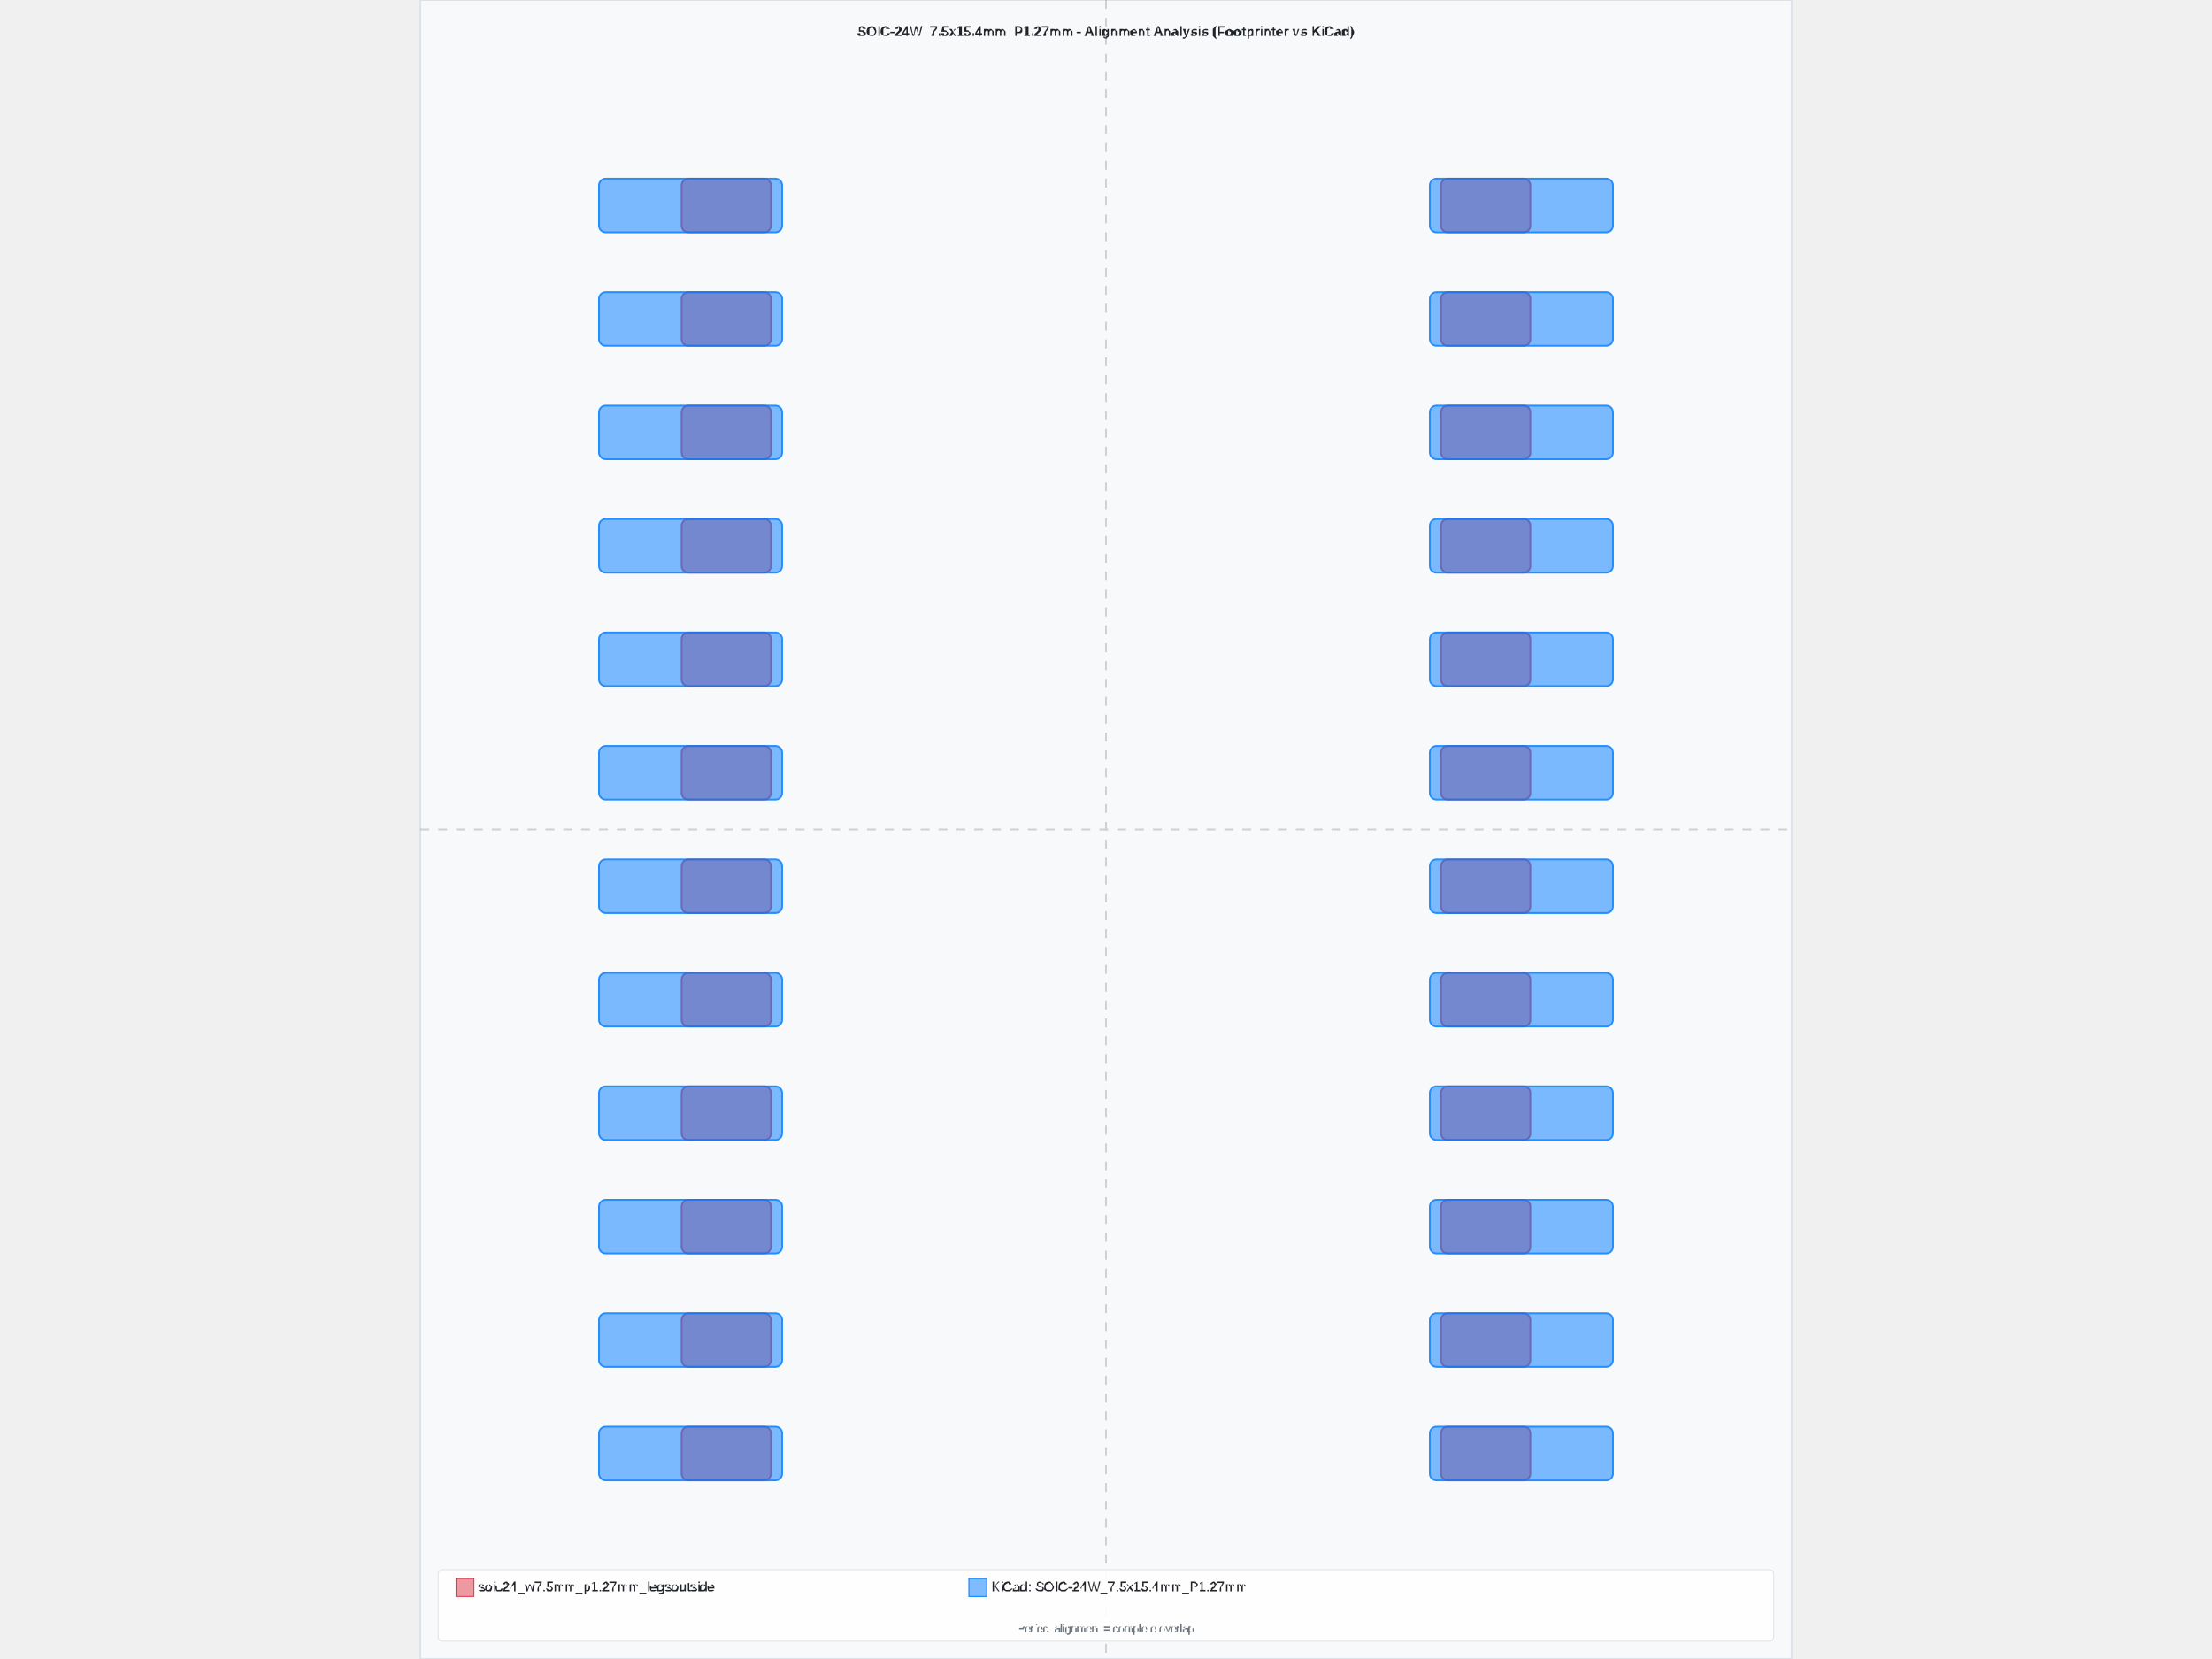
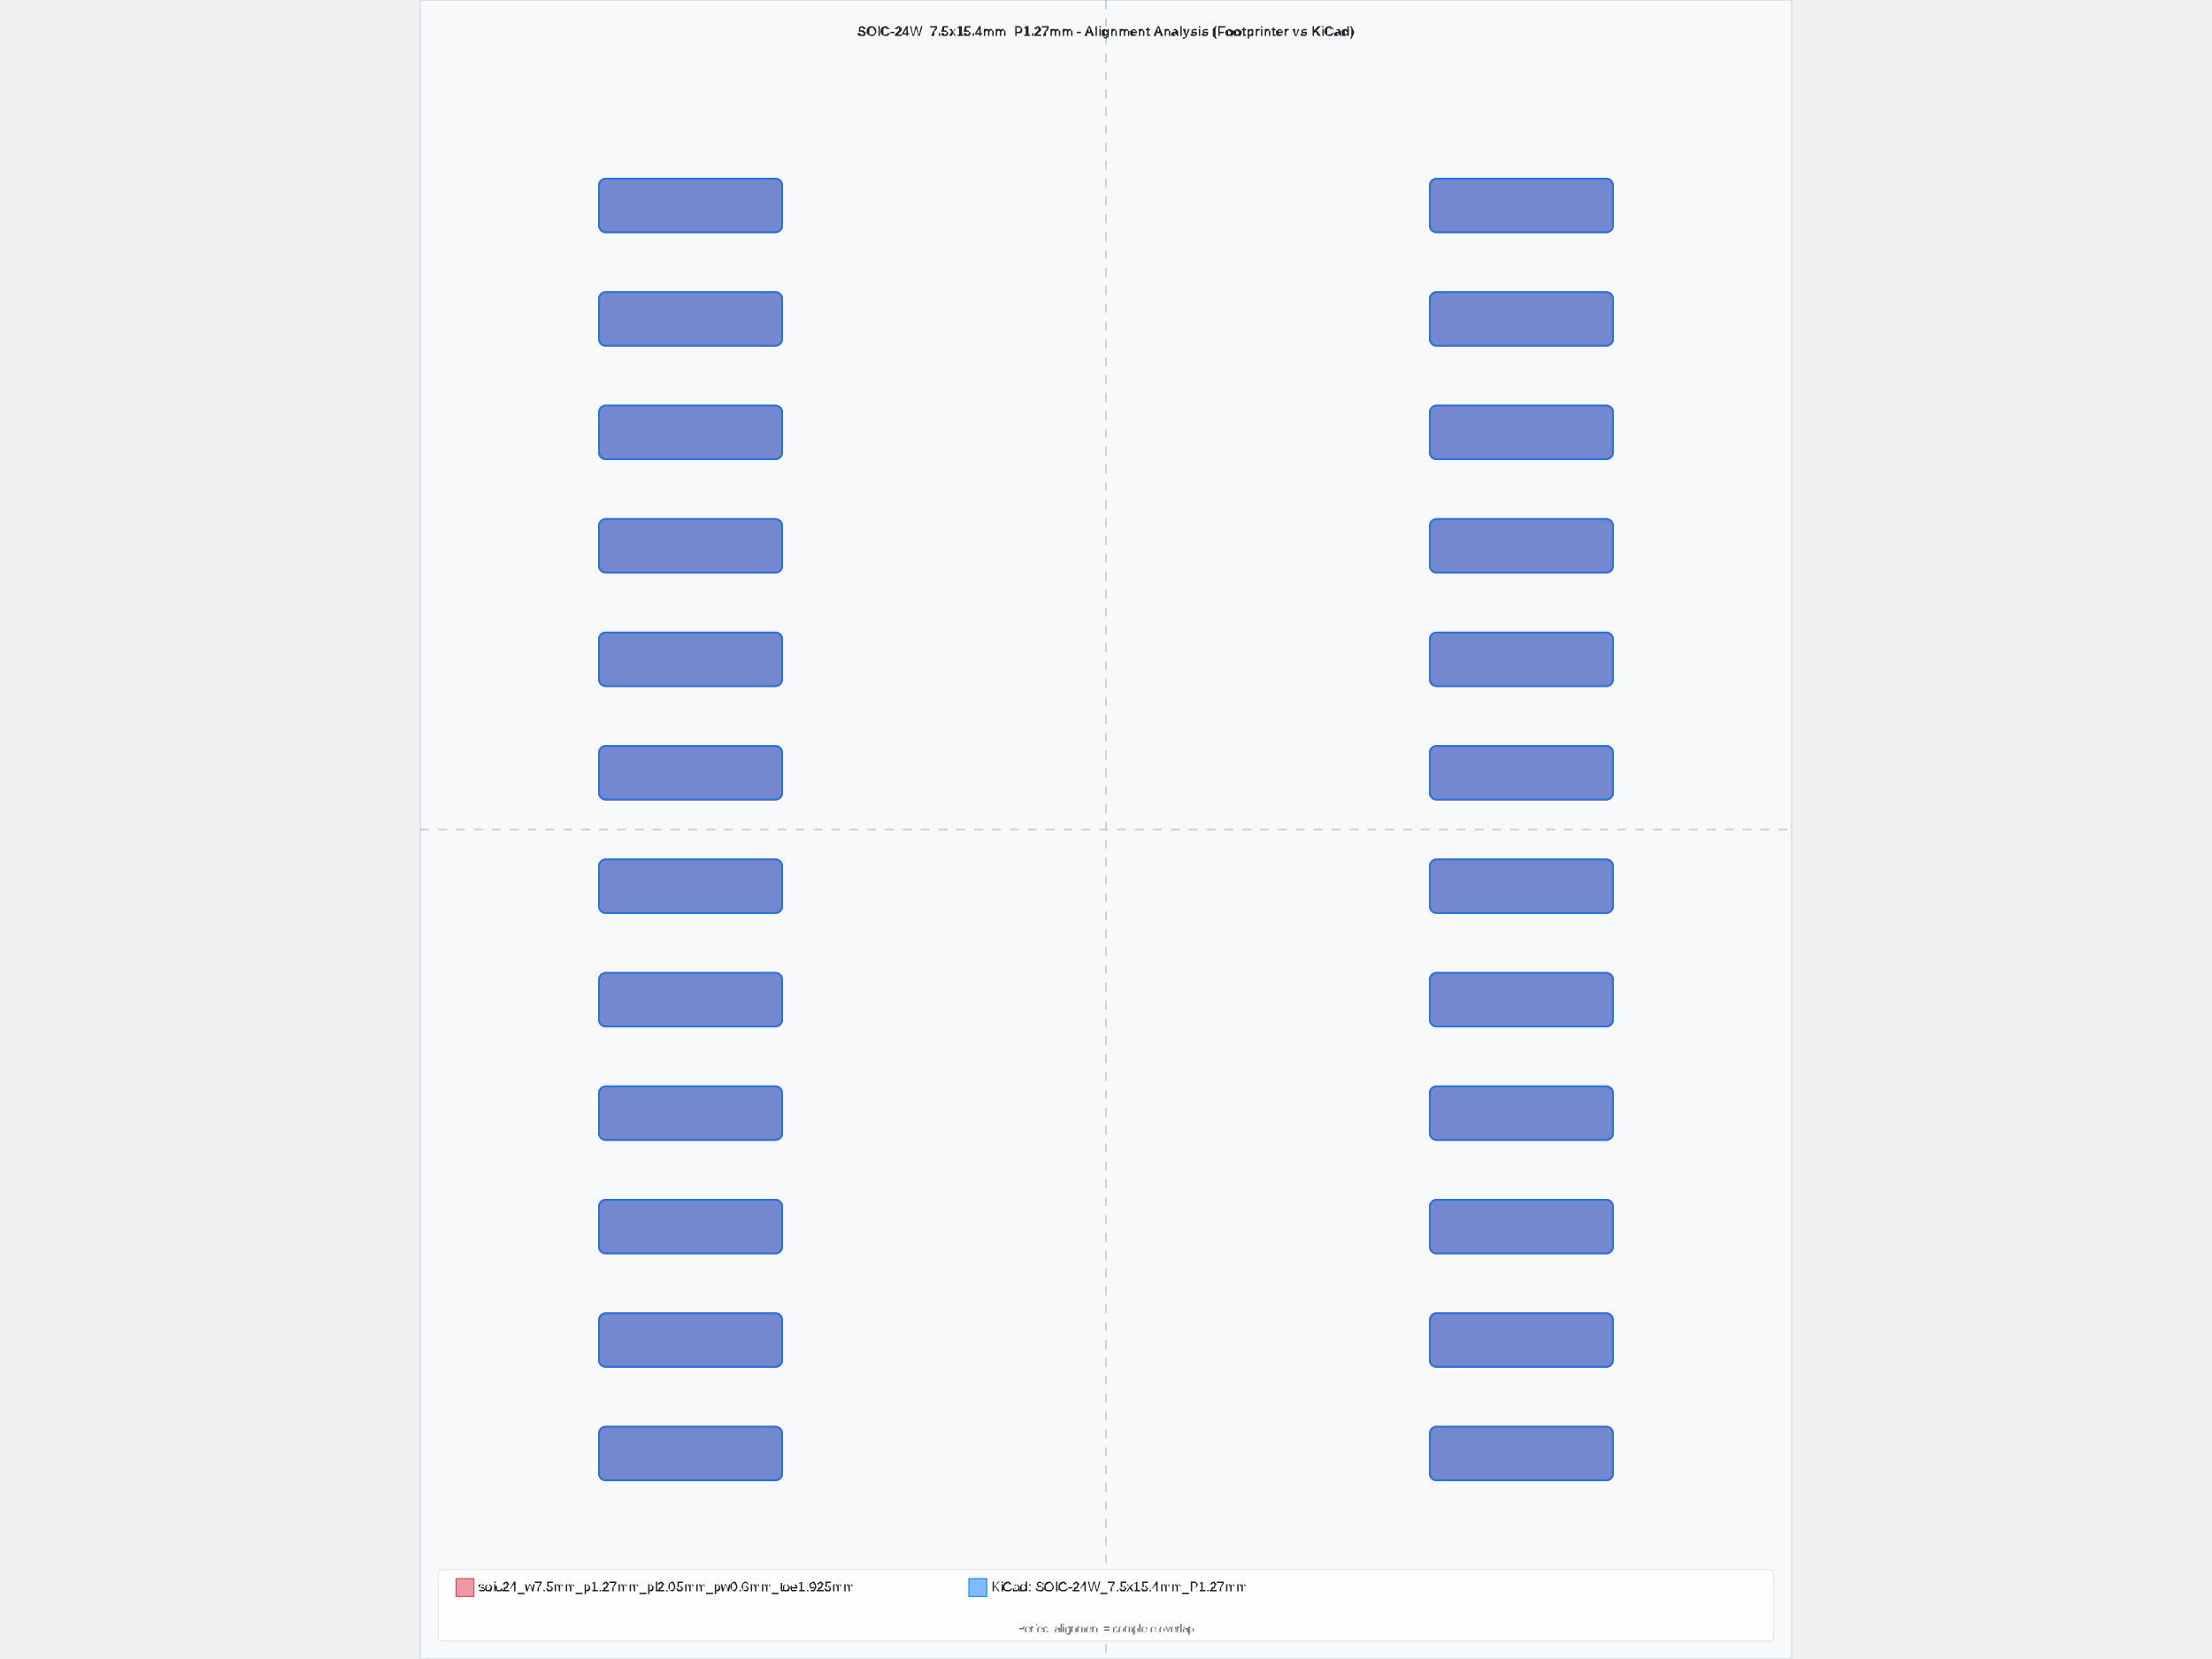
<svg xmlns="http://www.w3.org/2000/svg" width="800" height="600" viewBox="-7.675 -9.285 15.35 18.57">
  <rect x="-7.675" y="-9.285" width="15.35" height="18.57" fill="#f8f9fa" stroke="#dee2e6" stroke-width="0.02" />
-   <text x="0" y="-8.885" text-anchor="middle" font-family="Arial, sans-serif" font-size="0.15" font-weight="bold" fill="#212529">SOIC-24W_7.5x15.4mm_P1.27mm - Alignment Analysis (Footprinter vs KiCad)</text>
+   <text x="8.881784197001252e-16" y="-8.885" text-anchor="middle" font-family="Arial, sans-serif" font-size="0.15" font-weight="bold" fill="#212529">SOIC-24W_7.5x15.4mm_P1.27mm - Alignment Analysis (Footprinter vs KiCad)</text>
  <g id="footprint-a" opacity="0.85">
-     <path d="M-4.675,6.685 L-3.825,6.685 A0.075,0.075 0 0,1 -3.75,6.76 L-3.75,7.21 A0.075,0.075 0 0,1 -3.825,7.285 L-4.675,7.285 A0.075,0.075 0 0,1 -4.75,7.21 L-4.75,6.76 A0.075,0.075 0 0,1 -4.675,6.685 z" fill="#dc3545" stroke="#dc3545" stroke-width="0.02" fill-opacity="0.6" fill-rule="evenodd" />
-     <path d="M-4.675,5.415 L-3.825,5.415 A0.075,0.075 0 0,1 -3.75,5.49 L-3.75,5.94 A0.075,0.075 0 0,1 -3.825,6.015 L-4.675,6.015 A0.075,0.075 0 0,1 -4.75,5.94 L-4.75,5.49 A0.075,0.075 0 0,1 -4.675,5.415 z" fill="#dc3545" stroke="#dc3545" stroke-width="0.02" fill-opacity="0.6" fill-rule="evenodd" />
-     <path d="M-4.675,4.145 L-3.825,4.145 A0.075,0.075 0 0,1 -3.75,4.22 L-3.75,4.67 A0.075,0.075 0 0,1 -3.825,4.745 L-4.675,4.745 A0.075,0.075 0 0,1 -4.75,4.67 L-4.75,4.22 A0.075,0.075 0 0,1 -4.675,4.145 z" fill="#dc3545" stroke="#dc3545" stroke-width="0.02" fill-opacity="0.6" fill-rule="evenodd" />
-     <path d="M-4.675,2.875 L-3.825,2.875 A0.075,0.075 0 0,1 -3.75,2.95 L-3.75,3.4 A0.075,0.075 0 0,1 -3.825,3.475 L-4.675,3.475 A0.075,0.075 0 0,1 -4.75,3.4 L-4.75,2.95 A0.075,0.075 0 0,1 -4.675,2.875 z" fill="#dc3545" stroke="#dc3545" stroke-width="0.02" fill-opacity="0.6" fill-rule="evenodd" />
-     <path d="M-4.675,1.605 L-3.825,1.605 A0.075,0.075 0 0,1 -3.75,1.68 L-3.75,2.13 A0.075,0.075 0 0,1 -3.825,2.205 L-4.675,2.205 A0.075,0.075 0 0,1 -4.75,2.13 L-4.75,1.68 A0.075,0.075 0 0,1 -4.675,1.605 z" fill="#dc3545" stroke="#dc3545" stroke-width="0.02" fill-opacity="0.6" fill-rule="evenodd" />
-     <path d="M-4.675,0.335 L-3.825,0.335 A0.075,0.075 0 0,1 -3.75,0.41 L-3.75,0.86 A0.075,0.075 0 0,1 -3.825,0.935 L-4.675,0.935 A0.075,0.075 0 0,1 -4.75,0.86 L-4.75,0.41 A0.075,0.075 0 0,1 -4.675,0.335 z" fill="#dc3545" stroke="#dc3545" stroke-width="0.02" fill-opacity="0.6" fill-rule="evenodd" />
-     <path d="M-4.675,-0.935 L-3.825,-0.935 A0.075,0.075 0 0,1 -3.75,-0.86 L-3.75,-0.41 A0.075,0.075 0 0,1 -3.825,-0.335 L-4.675,-0.335 A0.075,0.075 0 0,1 -4.75,-0.41 L-4.75,-0.86 A0.075,0.075 0 0,1 -4.675,-0.935 z" fill="#dc3545" stroke="#dc3545" stroke-width="0.02" fill-opacity="0.6" fill-rule="evenodd" />
-     <path d="M-4.675,-2.205 L-3.825,-2.205 A0.075,0.075 0 0,1 -3.75,-2.13 L-3.75,-1.68 A0.075,0.075 0 0,1 -3.825,-1.605 L-4.675,-1.605 A0.075,0.075 0 0,1 -4.75,-1.68 L-4.75,-2.13 A0.075,0.075 0 0,1 -4.675,-2.205 z" fill="#dc3545" stroke="#dc3545" stroke-width="0.02" fill-opacity="0.6" fill-rule="evenodd" />
-     <path d="M-4.675,-3.475 L-3.825,-3.475 A0.075,0.075 0 0,1 -3.75,-3.4 L-3.75,-2.95 A0.075,0.075 0 0,1 -3.825,-2.875 L-4.675,-2.875 A0.075,0.075 0 0,1 -4.75,-2.95 L-4.75,-3.4 A0.075,0.075 0 0,1 -4.675,-3.475 z" fill="#dc3545" stroke="#dc3545" stroke-width="0.02" fill-opacity="0.6" fill-rule="evenodd" />
-     <path d="M-4.675,-4.745 L-3.825,-4.745 A0.075,0.075 0 0,1 -3.75,-4.67 L-3.75,-4.22 A0.075,0.075 0 0,1 -3.825,-4.145 L-4.675,-4.145 A0.075,0.075 0 0,1 -4.75,-4.22 L-4.75,-4.67 A0.075,0.075 0 0,1 -4.675,-4.745 z" fill="#dc3545" stroke="#dc3545" stroke-width="0.02" fill-opacity="0.6" fill-rule="evenodd" />
-     <path d="M-4.675,-6.015 L-3.825,-6.015 A0.075,0.075 0 0,1 -3.75,-5.94 L-3.75,-5.49 A0.075,0.075 0 0,1 -3.825,-5.415 L-4.675,-5.415 A0.075,0.075 0 0,1 -4.75,-5.49 L-4.75,-5.94 A0.075,0.075 0 0,1 -4.675,-6.015 z" fill="#dc3545" stroke="#dc3545" stroke-width="0.02" fill-opacity="0.6" fill-rule="evenodd" />
-     <path d="M-4.675,-7.285 L-3.825,-7.285 A0.075,0.075 0 0,1 -3.75,-7.21 L-3.75,-6.76 A0.075,0.075 0 0,1 -3.825,-6.685 L-4.675,-6.685 A0.075,0.075 0 0,1 -4.75,-6.76 L-4.75,-7.21 A0.075,0.075 0 0,1 -4.675,-7.285 z" fill="#dc3545" stroke="#dc3545" stroke-width="0.02" fill-opacity="0.6" fill-rule="evenodd" />
-     <path d="M3.825,-7.285 L4.675,-7.285 A0.075,0.075 0 0,1 4.75,-7.21 L4.75,-6.76 A0.075,0.075 0 0,1 4.675,-6.685 L3.825,-6.685 A0.075,0.075 0 0,1 3.75,-6.76 L3.75,-7.21 A0.075,0.075 0 0,1 3.825,-7.285 z" fill="#dc3545" stroke="#dc3545" stroke-width="0.02" fill-opacity="0.6" fill-rule="evenodd" />
-     <path d="M3.825,-6.015 L4.675,-6.015 A0.075,0.075 0 0,1 4.75,-5.94 L4.75,-5.49 A0.075,0.075 0 0,1 4.675,-5.415 L3.825,-5.415 A0.075,0.075 0 0,1 3.75,-5.49 L3.75,-5.94 A0.075,0.075 0 0,1 3.825,-6.015 z" fill="#dc3545" stroke="#dc3545" stroke-width="0.02" fill-opacity="0.6" fill-rule="evenodd" />
-     <path d="M3.825,-4.745 L4.675,-4.745 A0.075,0.075 0 0,1 4.75,-4.67 L4.75,-4.22 A0.075,0.075 0 0,1 4.675,-4.145 L3.825,-4.145 A0.075,0.075 0 0,1 3.75,-4.22 L3.75,-4.67 A0.075,0.075 0 0,1 3.825,-4.745 z" fill="#dc3545" stroke="#dc3545" stroke-width="0.02" fill-opacity="0.6" fill-rule="evenodd" />
-     <path d="M3.825,-3.475 L4.675,-3.475 A0.075,0.075 0 0,1 4.75,-3.4 L4.75,-2.95 A0.075,0.075 0 0,1 4.675,-2.875 L3.825,-2.875 A0.075,0.075 0 0,1 3.75,-2.95 L3.75,-3.4 A0.075,0.075 0 0,1 3.825,-3.475 z" fill="#dc3545" stroke="#dc3545" stroke-width="0.02" fill-opacity="0.6" fill-rule="evenodd" />
-     <path d="M3.825,-2.205 L4.675,-2.205 A0.075,0.075 0 0,1 4.75,-2.13 L4.75,-1.68 A0.075,0.075 0 0,1 4.675,-1.605 L3.825,-1.605 A0.075,0.075 0 0,1 3.75,-1.68 L3.75,-2.13 A0.075,0.075 0 0,1 3.825,-2.205 z" fill="#dc3545" stroke="#dc3545" stroke-width="0.02" fill-opacity="0.6" fill-rule="evenodd" />
-     <path d="M3.825,-0.935 L4.675,-0.935 A0.075,0.075 0 0,1 4.75,-0.86 L4.75,-0.41 A0.075,0.075 0 0,1 4.675,-0.335 L3.825,-0.335 A0.075,0.075 0 0,1 3.75,-0.41 L3.75,-0.86 A0.075,0.075 0 0,1 3.825,-0.935 z" fill="#dc3545" stroke="#dc3545" stroke-width="0.02" fill-opacity="0.6" fill-rule="evenodd" />
-     <path d="M3.825,0.335 L4.675,0.335 A0.075,0.075 0 0,1 4.75,0.41 L4.75,0.86 A0.075,0.075 0 0,1 4.675,0.935 L3.825,0.935 A0.075,0.075 0 0,1 3.75,0.86 L3.75,0.41 A0.075,0.075 0 0,1 3.825,0.335 z" fill="#dc3545" stroke="#dc3545" stroke-width="0.02" fill-opacity="0.6" fill-rule="evenodd" />
-     <path d="M3.825,1.605 L4.675,1.605 A0.075,0.075 0 0,1 4.75,1.68 L4.75,2.13 A0.075,0.075 0 0,1 4.675,2.205 L3.825,2.205 A0.075,0.075 0 0,1 3.75,2.13 L3.75,1.68 A0.075,0.075 0 0,1 3.825,1.605 z" fill="#dc3545" stroke="#dc3545" stroke-width="0.02" fill-opacity="0.6" fill-rule="evenodd" />
-     <path d="M3.825,2.875 L4.675,2.875 A0.075,0.075 0 0,1 4.75,2.95 L4.75,3.4 A0.075,0.075 0 0,1 4.675,3.475 L3.825,3.475 A0.075,0.075 0 0,1 3.75,3.4 L3.75,2.95 A0.075,0.075 0 0,1 3.825,2.875 z" fill="#dc3545" stroke="#dc3545" stroke-width="0.02" fill-opacity="0.6" fill-rule="evenodd" />
-     <path d="M3.825,4.145 L4.675,4.145 A0.075,0.075 0 0,1 4.75,4.22 L4.75,4.67 A0.075,0.075 0 0,1 4.675,4.745 L3.825,4.745 A0.075,0.075 0 0,1 3.75,4.67 L3.75,4.22 A0.075,0.075 0 0,1 3.825,4.145 z" fill="#dc3545" stroke="#dc3545" stroke-width="0.02" fill-opacity="0.6" fill-rule="evenodd" />
-     <path d="M3.825,5.415 L4.675,5.415 A0.075,0.075 0 0,1 4.75,5.49 L4.75,5.94 A0.075,0.075 0 0,1 4.675,6.015 L3.825,6.015 A0.075,0.075 0 0,1 3.75,5.94 L3.75,5.49 A0.075,0.075 0 0,1 3.825,5.415 z" fill="#dc3545" stroke="#dc3545" stroke-width="0.02" fill-opacity="0.6" fill-rule="evenodd" />
-     <path d="M3.825,6.685 L4.675,6.685 A0.075,0.075 0 0,1 4.75,6.76 L4.75,7.21 A0.075,0.075 0 0,1 4.675,7.285 L3.825,7.285 A0.075,0.075 0 0,1 3.75,7.21 L3.75,6.76 A0.075,0.075 0 0,1 3.825,6.685 z" fill="#dc3545" stroke="#dc3545" stroke-width="0.02" fill-opacity="0.6" fill-rule="evenodd" />
+     <path d="M-5.6,6.685 L-3.7,6.685 A0.075,0.075 0 0,1 -3.625,6.76 L-3.625,7.21 A0.075,0.075 0 0,1 -3.7,7.285 L-5.6,7.285 A0.075,0.075 0 0,1 -5.675,7.21 L-5.675,6.76 A0.075,0.075 0 0,1 -5.6,6.685 z" fill="#dc3545" stroke="#dc3545" stroke-width="0.02" fill-opacity="0.6" fill-rule="evenodd" />
+     <path d="M-5.6,5.415 L-3.7,5.415 A0.075,0.075 0 0,1 -3.625,5.49 L-3.625,5.94 A0.075,0.075 0 0,1 -3.7,6.015 L-5.6,6.015 A0.075,0.075 0 0,1 -5.675,5.94 L-5.675,5.49 A0.075,0.075 0 0,1 -5.6,5.415 z" fill="#dc3545" stroke="#dc3545" stroke-width="0.02" fill-opacity="0.6" fill-rule="evenodd" />
+     <path d="M-5.6,4.145 L-3.7,4.145 A0.075,0.075 0 0,1 -3.625,4.22 L-3.625,4.67 A0.075,0.075 0 0,1 -3.7,4.745 L-5.6,4.745 A0.075,0.075 0 0,1 -5.675,4.67 L-5.675,4.22 A0.075,0.075 0 0,1 -5.6,4.145 z" fill="#dc3545" stroke="#dc3545" stroke-width="0.02" fill-opacity="0.6" fill-rule="evenodd" />
+     <path d="M-5.6,2.875 L-3.7,2.875 A0.075,0.075 0 0,1 -3.625,2.95 L-3.625,3.4 A0.075,0.075 0 0,1 -3.7,3.475 L-5.6,3.475 A0.075,0.075 0 0,1 -5.675,3.4 L-5.675,2.95 A0.075,0.075 0 0,1 -5.6,2.875 z" fill="#dc3545" stroke="#dc3545" stroke-width="0.02" fill-opacity="0.6" fill-rule="evenodd" />
+     <path d="M-5.6,1.605 L-3.7,1.605 A0.075,0.075 0 0,1 -3.625,1.68 L-3.625,2.13 A0.075,0.075 0 0,1 -3.7,2.205 L-5.6,2.205 A0.075,0.075 0 0,1 -5.675,2.13 L-5.675,1.68 A0.075,0.075 0 0,1 -5.6,1.605 z" fill="#dc3545" stroke="#dc3545" stroke-width="0.02" fill-opacity="0.6" fill-rule="evenodd" />
+     <path d="M-5.6,0.335 L-3.7,0.335 A0.075,0.075 0 0,1 -3.625,0.41 L-3.625,0.86 A0.075,0.075 0 0,1 -3.7,0.935 L-5.6,0.935 A0.075,0.075 0 0,1 -5.675,0.86 L-5.675,0.41 A0.075,0.075 0 0,1 -5.6,0.335 z" fill="#dc3545" stroke="#dc3545" stroke-width="0.02" fill-opacity="0.6" fill-rule="evenodd" />
+     <path d="M-5.6,-0.935 L-3.7,-0.935 A0.075,0.075 0 0,1 -3.625,-0.86 L-3.625,-0.41 A0.075,0.075 0 0,1 -3.7,-0.335 L-5.6,-0.335 A0.075,0.075 0 0,1 -5.675,-0.41 L-5.675,-0.86 A0.075,0.075 0 0,1 -5.6,-0.935 z" fill="#dc3545" stroke="#dc3545" stroke-width="0.02" fill-opacity="0.6" fill-rule="evenodd" />
+     <path d="M-5.6,-2.205 L-3.7,-2.205 A0.075,0.075 0 0,1 -3.625,-2.13 L-3.625,-1.68 A0.075,0.075 0 0,1 -3.7,-1.605 L-5.6,-1.605 A0.075,0.075 0 0,1 -5.675,-1.68 L-5.675,-2.13 A0.075,0.075 0 0,1 -5.6,-2.205 z" fill="#dc3545" stroke="#dc3545" stroke-width="0.02" fill-opacity="0.6" fill-rule="evenodd" />
+     <path d="M-5.6,-3.475 L-3.7,-3.475 A0.075,0.075 0 0,1 -3.625,-3.4 L-3.625,-2.95 A0.075,0.075 0 0,1 -3.7,-2.875 L-5.6,-2.875 A0.075,0.075 0 0,1 -5.675,-2.95 L-5.675,-3.4 A0.075,0.075 0 0,1 -5.6,-3.475 z" fill="#dc3545" stroke="#dc3545" stroke-width="0.02" fill-opacity="0.6" fill-rule="evenodd" />
+     <path d="M-5.6,-4.745 L-3.7,-4.745 A0.075,0.075 0 0,1 -3.625,-4.67 L-3.625,-4.22 A0.075,0.075 0 0,1 -3.7,-4.145 L-5.6,-4.145 A0.075,0.075 0 0,1 -5.675,-4.22 L-5.675,-4.67 A0.075,0.075 0 0,1 -5.6,-4.745 z" fill="#dc3545" stroke="#dc3545" stroke-width="0.02" fill-opacity="0.6" fill-rule="evenodd" />
+     <path d="M-5.6,-6.015 L-3.7,-6.015 A0.075,0.075 0 0,1 -3.625,-5.94 L-3.625,-5.49 A0.075,0.075 0 0,1 -3.7,-5.415 L-5.6,-5.415 A0.075,0.075 0 0,1 -5.675,-5.49 L-5.675,-5.94 A0.075,0.075 0 0,1 -5.6,-6.015 z" fill="#dc3545" stroke="#dc3545" stroke-width="0.02" fill-opacity="0.6" fill-rule="evenodd" />
+     <path d="M-5.6,-7.285 L-3.7,-7.285 A0.075,0.075 0 0,1 -3.625,-7.21 L-3.625,-6.76 A0.075,0.075 0 0,1 -3.7,-6.685 L-5.6,-6.685 A0.075,0.075 0 0,1 -5.675,-6.76 L-5.675,-7.21 A0.075,0.075 0 0,1 -5.6,-7.285 z" fill="#dc3545" stroke="#dc3545" stroke-width="0.02" fill-opacity="0.6" fill-rule="evenodd" />
+     <path d="M3.7,-7.285 L5.6,-7.285 A0.075,0.075 0 0,1 5.675,-7.21 L5.675,-6.76 A0.075,0.075 0 0,1 5.6,-6.685 L3.7,-6.685 A0.075,0.075 0 0,1 3.625,-6.76 L3.625,-7.21 A0.075,0.075 0 0,1 3.7,-7.285 z" fill="#dc3545" stroke="#dc3545" stroke-width="0.02" fill-opacity="0.6" fill-rule="evenodd" />
+     <path d="M3.7,-6.015 L5.6,-6.015 A0.075,0.075 0 0,1 5.675,-5.94 L5.675,-5.49 A0.075,0.075 0 0,1 5.6,-5.415 L3.7,-5.415 A0.075,0.075 0 0,1 3.625,-5.49 L3.625,-5.94 A0.075,0.075 0 0,1 3.7,-6.015 z" fill="#dc3545" stroke="#dc3545" stroke-width="0.02" fill-opacity="0.6" fill-rule="evenodd" />
+     <path d="M3.7,-4.745 L5.6,-4.745 A0.075,0.075 0 0,1 5.675,-4.67 L5.675,-4.22 A0.075,0.075 0 0,1 5.6,-4.145 L3.7,-4.145 A0.075,0.075 0 0,1 3.625,-4.22 L3.625,-4.67 A0.075,0.075 0 0,1 3.7,-4.745 z" fill="#dc3545" stroke="#dc3545" stroke-width="0.02" fill-opacity="0.6" fill-rule="evenodd" />
+     <path d="M3.7,-3.475 L5.6,-3.475 A0.075,0.075 0 0,1 5.675,-3.4 L5.675,-2.95 A0.075,0.075 0 0,1 5.6,-2.875 L3.7,-2.875 A0.075,0.075 0 0,1 3.625,-2.95 L3.625,-3.4 A0.075,0.075 0 0,1 3.7,-3.475 z" fill="#dc3545" stroke="#dc3545" stroke-width="0.02" fill-opacity="0.6" fill-rule="evenodd" />
+     <path d="M3.7,-2.205 L5.6,-2.205 A0.075,0.075 0 0,1 5.675,-2.13 L5.675,-1.68 A0.075,0.075 0 0,1 5.6,-1.605 L3.7,-1.605 A0.075,0.075 0 0,1 3.625,-1.68 L3.625,-2.13 A0.075,0.075 0 0,1 3.7,-2.205 z" fill="#dc3545" stroke="#dc3545" stroke-width="0.02" fill-opacity="0.6" fill-rule="evenodd" />
+     <path d="M3.7,-0.935 L5.6,-0.935 A0.075,0.075 0 0,1 5.675,-0.86 L5.675,-0.41 A0.075,0.075 0 0,1 5.6,-0.335 L3.7,-0.335 A0.075,0.075 0 0,1 3.625,-0.41 L3.625,-0.86 A0.075,0.075 0 0,1 3.7,-0.935 z" fill="#dc3545" stroke="#dc3545" stroke-width="0.02" fill-opacity="0.6" fill-rule="evenodd" />
+     <path d="M3.7,0.335 L5.6,0.335 A0.075,0.075 0 0,1 5.675,0.41 L5.675,0.86 A0.075,0.075 0 0,1 5.6,0.935 L3.7,0.935 A0.075,0.075 0 0,1 3.625,0.86 L3.625,0.41 A0.075,0.075 0 0,1 3.7,0.335 z" fill="#dc3545" stroke="#dc3545" stroke-width="0.02" fill-opacity="0.6" fill-rule="evenodd" />
+     <path d="M3.7,1.605 L5.6,1.605 A0.075,0.075 0 0,1 5.675,1.68 L5.675,2.13 A0.075,0.075 0 0,1 5.6,2.205 L3.7,2.205 A0.075,0.075 0 0,1 3.625,2.13 L3.625,1.68 A0.075,0.075 0 0,1 3.7,1.605 z" fill="#dc3545" stroke="#dc3545" stroke-width="0.02" fill-opacity="0.6" fill-rule="evenodd" />
+     <path d="M3.7,2.875 L5.6,2.875 A0.075,0.075 0 0,1 5.675,2.95 L5.675,3.4 A0.075,0.075 0 0,1 5.6,3.475 L3.7,3.475 A0.075,0.075 0 0,1 3.625,3.4 L3.625,2.95 A0.075,0.075 0 0,1 3.7,2.875 z" fill="#dc3545" stroke="#dc3545" stroke-width="0.02" fill-opacity="0.6" fill-rule="evenodd" />
+     <path d="M3.7,4.145 L5.6,4.145 A0.075,0.075 0 0,1 5.675,4.22 L5.675,4.67 A0.075,0.075 0 0,1 5.6,4.745 L3.7,4.745 A0.075,0.075 0 0,1 3.625,4.67 L3.625,4.22 A0.075,0.075 0 0,1 3.7,4.145 z" fill="#dc3545" stroke="#dc3545" stroke-width="0.02" fill-opacity="0.6" fill-rule="evenodd" />
+     <path d="M3.7,5.415 L5.6,5.415 A0.075,0.075 0 0,1 5.675,5.49 L5.675,5.94 A0.075,0.075 0 0,1 5.6,6.015 L3.7,6.015 A0.075,0.075 0 0,1 3.625,5.94 L3.625,5.49 A0.075,0.075 0 0,1 3.7,5.415 z" fill="#dc3545" stroke="#dc3545" stroke-width="0.02" fill-opacity="0.6" fill-rule="evenodd" />
+     <path d="M3.7,6.685 L5.6,6.685 A0.075,0.075 0 0,1 5.675,6.76 L5.675,7.21 A0.075,0.075 0 0,1 5.6,7.285 L3.7,7.285 A0.075,0.075 0 0,1 3.625,7.21 L3.625,6.76 A0.075,0.075 0 0,1 3.7,6.685 z" fill="#dc3545" stroke="#dc3545" stroke-width="0.02" fill-opacity="0.6" fill-rule="evenodd" />
  </g>
  <g id="footprint-b" opacity="0.85">
    <path d="M-5.6,6.685 L-3.7,6.685 A0.075,0.075 0 0,1 -3.625,6.76 L-3.625,7.21 A0.075,0.075 0 0,1 -3.7,7.285 L-5.6,7.285 A0.075,0.075 0 0,1 -5.675,7.21 L-5.675,6.76 A0.075,0.075 0 0,1 -5.6,6.685 z" fill="#007bff" stroke="#007bff" stroke-width="0.02" fill-opacity="0.6" fill-rule="evenodd" />
    <path d="M-5.6,5.415 L-3.7,5.415 A0.075,0.075 0 0,1 -3.625,5.49 L-3.625,5.94 A0.075,0.075 0 0,1 -3.7,6.015 L-5.6,6.015 A0.075,0.075 0 0,1 -5.675,5.94 L-5.675,5.49 A0.075,0.075 0 0,1 -5.6,5.415 z" fill="#007bff" stroke="#007bff" stroke-width="0.02" fill-opacity="0.6" fill-rule="evenodd" />
    <path d="M-5.6,4.145 L-3.7,4.145 A0.075,0.075 0 0,1 -3.625,4.22 L-3.625,4.67 A0.075,0.075 0 0,1 -3.7,4.745 L-5.6,4.745 A0.075,0.075 0 0,1 -5.675,4.67 L-5.675,4.22 A0.075,0.075 0 0,1 -5.6,4.145 z" fill="#007bff" stroke="#007bff" stroke-width="0.02" fill-opacity="0.6" fill-rule="evenodd" />
    <path d="M-5.6,2.875 L-3.7,2.875 A0.075,0.075 0 0,1 -3.625,2.95 L-3.625,3.4 A0.075,0.075 0 0,1 -3.7,3.475 L-5.6,3.475 A0.075,0.075 0 0,1 -5.675,3.4 L-5.675,2.95 A0.075,0.075 0 0,1 -5.6,2.875 z" fill="#007bff" stroke="#007bff" stroke-width="0.02" fill-opacity="0.6" fill-rule="evenodd" />
    <path d="M-5.6,1.605 L-3.7,1.605 A0.075,0.075 0 0,1 -3.625,1.68 L-3.625,2.13 A0.075,0.075 0 0,1 -3.7,2.205 L-5.6,2.205 A0.075,0.075 0 0,1 -5.675,2.13 L-5.675,1.68 A0.075,0.075 0 0,1 -5.6,1.605 z" fill="#007bff" stroke="#007bff" stroke-width="0.02" fill-opacity="0.6" fill-rule="evenodd" />
    <path d="M-5.6,0.335 L-3.7,0.335 A0.075,0.075 0 0,1 -3.625,0.41 L-3.625,0.86 A0.075,0.075 0 0,1 -3.7,0.935 L-5.6,0.935 A0.075,0.075 0 0,1 -5.675,0.86 L-5.675,0.41 A0.075,0.075 0 0,1 -5.6,0.335 z" fill="#007bff" stroke="#007bff" stroke-width="0.02" fill-opacity="0.6" fill-rule="evenodd" />
    <path d="M-5.6,-0.935 L-3.7,-0.935 A0.075,0.075 0 0,1 -3.625,-0.86 L-3.625,-0.41 A0.075,0.075 0 0,1 -3.7,-0.335 L-5.6,-0.335 A0.075,0.075 0 0,1 -5.675,-0.41 L-5.675,-0.86 A0.075,0.075 0 0,1 -5.6,-0.935 z" fill="#007bff" stroke="#007bff" stroke-width="0.02" fill-opacity="0.6" fill-rule="evenodd" />
    <path d="M-5.6,-2.205 L-3.7,-2.205 A0.075,0.075 0 0,1 -3.625,-2.13 L-3.625,-1.68 A0.075,0.075 0 0,1 -3.7,-1.605 L-5.6,-1.605 A0.075,0.075 0 0,1 -5.675,-1.68 L-5.675,-2.13 A0.075,0.075 0 0,1 -5.6,-2.205 z" fill="#007bff" stroke="#007bff" stroke-width="0.02" fill-opacity="0.6" fill-rule="evenodd" />
    <path d="M-5.6,-3.475 L-3.7,-3.475 A0.075,0.075 0 0,1 -3.625,-3.4 L-3.625,-2.95 A0.075,0.075 0 0,1 -3.7,-2.875 L-5.6,-2.875 A0.075,0.075 0 0,1 -5.675,-2.95 L-5.675,-3.4 A0.075,0.075 0 0,1 -5.6,-3.475 z" fill="#007bff" stroke="#007bff" stroke-width="0.02" fill-opacity="0.6" fill-rule="evenodd" />
    <path d="M-5.6,-4.745 L-3.7,-4.745 A0.075,0.075 0 0,1 -3.625,-4.67 L-3.625,-4.22 A0.075,0.075 0 0,1 -3.7,-4.145 L-5.6,-4.145 A0.075,0.075 0 0,1 -5.675,-4.22 L-5.675,-4.67 A0.075,0.075 0 0,1 -5.6,-4.745 z" fill="#007bff" stroke="#007bff" stroke-width="0.02" fill-opacity="0.6" fill-rule="evenodd" />
    <path d="M-5.6,-6.015 L-3.7,-6.015 A0.075,0.075 0 0,1 -3.625,-5.94 L-3.625,-5.49 A0.075,0.075 0 0,1 -3.7,-5.415 L-5.6,-5.415 A0.075,0.075 0 0,1 -5.675,-5.49 L-5.675,-5.94 A0.075,0.075 0 0,1 -5.6,-6.015 z" fill="#007bff" stroke="#007bff" stroke-width="0.02" fill-opacity="0.6" fill-rule="evenodd" />
    <path d="M-5.6,-7.285 L-3.7,-7.285 A0.075,0.075 0 0,1 -3.625,-7.21 L-3.625,-6.76 A0.075,0.075 0 0,1 -3.7,-6.685 L-5.6,-6.685 A0.075,0.075 0 0,1 -5.675,-6.76 L-5.675,-7.21 A0.075,0.075 0 0,1 -5.6,-7.285 z" fill="#007bff" stroke="#007bff" stroke-width="0.02" fill-opacity="0.6" fill-rule="evenodd" />
    <path d="M3.7,-7.285 L5.6,-7.285 A0.075,0.075 0 0,1 5.675,-7.21 L5.675,-6.76 A0.075,0.075 0 0,1 5.6,-6.685 L3.7,-6.685 A0.075,0.075 0 0,1 3.625,-6.76 L3.625,-7.21 A0.075,0.075 0 0,1 3.7,-7.285 z" fill="#007bff" stroke="#007bff" stroke-width="0.02" fill-opacity="0.6" fill-rule="evenodd" />
    <path d="M3.7,-6.015 L5.6,-6.015 A0.075,0.075 0 0,1 5.675,-5.94 L5.675,-5.49 A0.075,0.075 0 0,1 5.6,-5.415 L3.7,-5.415 A0.075,0.075 0 0,1 3.625,-5.49 L3.625,-5.94 A0.075,0.075 0 0,1 3.7,-6.015 z" fill="#007bff" stroke="#007bff" stroke-width="0.02" fill-opacity="0.6" fill-rule="evenodd" />
    <path d="M3.7,-4.745 L5.6,-4.745 A0.075,0.075 0 0,1 5.675,-4.67 L5.675,-4.22 A0.075,0.075 0 0,1 5.6,-4.145 L3.7,-4.145 A0.075,0.075 0 0,1 3.625,-4.22 L3.625,-4.67 A0.075,0.075 0 0,1 3.7,-4.745 z" fill="#007bff" stroke="#007bff" stroke-width="0.02" fill-opacity="0.6" fill-rule="evenodd" />
    <path d="M3.7,-3.475 L5.6,-3.475 A0.075,0.075 0 0,1 5.675,-3.4 L5.675,-2.95 A0.075,0.075 0 0,1 5.6,-2.875 L3.7,-2.875 A0.075,0.075 0 0,1 3.625,-2.95 L3.625,-3.4 A0.075,0.075 0 0,1 3.7,-3.475 z" fill="#007bff" stroke="#007bff" stroke-width="0.02" fill-opacity="0.6" fill-rule="evenodd" />
    <path d="M3.7,-2.205 L5.6,-2.205 A0.075,0.075 0 0,1 5.675,-2.13 L5.675,-1.68 A0.075,0.075 0 0,1 5.6,-1.605 L3.7,-1.605 A0.075,0.075 0 0,1 3.625,-1.68 L3.625,-2.13 A0.075,0.075 0 0,1 3.7,-2.205 z" fill="#007bff" stroke="#007bff" stroke-width="0.02" fill-opacity="0.6" fill-rule="evenodd" />
    <path d="M3.7,-0.935 L5.6,-0.935 A0.075,0.075 0 0,1 5.675,-0.86 L5.675,-0.41 A0.075,0.075 0 0,1 5.6,-0.335 L3.7,-0.335 A0.075,0.075 0 0,1 3.625,-0.41 L3.625,-0.86 A0.075,0.075 0 0,1 3.7,-0.935 z" fill="#007bff" stroke="#007bff" stroke-width="0.02" fill-opacity="0.6" fill-rule="evenodd" />
    <path d="M3.7,0.335 L5.6,0.335 A0.075,0.075 0 0,1 5.675,0.41 L5.675,0.86 A0.075,0.075 0 0,1 5.6,0.935 L3.7,0.935 A0.075,0.075 0 0,1 3.625,0.86 L3.625,0.41 A0.075,0.075 0 0,1 3.7,0.335 z" fill="#007bff" stroke="#007bff" stroke-width="0.02" fill-opacity="0.6" fill-rule="evenodd" />
    <path d="M3.7,1.605 L5.6,1.605 A0.075,0.075 0 0,1 5.675,1.68 L5.675,2.13 A0.075,0.075 0 0,1 5.6,2.205 L3.7,2.205 A0.075,0.075 0 0,1 3.625,2.13 L3.625,1.68 A0.075,0.075 0 0,1 3.7,1.605 z" fill="#007bff" stroke="#007bff" stroke-width="0.02" fill-opacity="0.6" fill-rule="evenodd" />
    <path d="M3.7,2.875 L5.6,2.875 A0.075,0.075 0 0,1 5.675,2.95 L5.675,3.4 A0.075,0.075 0 0,1 5.6,3.475 L3.7,3.475 A0.075,0.075 0 0,1 3.625,3.4 L3.625,2.95 A0.075,0.075 0 0,1 3.7,2.875 z" fill="#007bff" stroke="#007bff" stroke-width="0.02" fill-opacity="0.6" fill-rule="evenodd" />
    <path d="M3.7,4.145 L5.6,4.145 A0.075,0.075 0 0,1 5.675,4.22 L5.675,4.67 A0.075,0.075 0 0,1 5.6,4.745 L3.7,4.745 A0.075,0.075 0 0,1 3.625,4.67 L3.625,4.22 A0.075,0.075 0 0,1 3.7,4.145 z" fill="#007bff" stroke="#007bff" stroke-width="0.02" fill-opacity="0.6" fill-rule="evenodd" />
    <path d="M3.7,5.415 L5.6,5.415 A0.075,0.075 0 0,1 5.675,5.49 L5.675,5.94 A0.075,0.075 0 0,1 5.6,6.015 L3.7,6.015 A0.075,0.075 0 0,1 3.625,5.94 L3.625,5.49 A0.075,0.075 0 0,1 3.7,5.415 z" fill="#007bff" stroke="#007bff" stroke-width="0.02" fill-opacity="0.6" fill-rule="evenodd" />
    <path d="M3.7,6.685 L5.6,6.685 A0.075,0.075 0 0,1 5.675,6.76 L5.675,7.21 A0.075,0.075 0 0,1 5.6,7.285 L3.7,7.285 A0.075,0.075 0 0,1 3.625,7.21 L3.625,6.76 A0.075,0.075 0 0,1 3.7,6.685 z" fill="#007bff" stroke="#007bff" stroke-width="0.02" fill-opacity="0.6" fill-rule="evenodd" />
  </g>
  <g id="alignment-guides" opacity="0.3">
-     <line x1="0" y1="-9.285" x2="0" y2="9.285" stroke="#6c757d" stroke-width="0.02" stroke-dasharray="0.1,0.1" />
+     <line x1="8.881784197001252e-16" y1="-9.285" x2="8.881784197001252e-16" y2="9.285" stroke="#6c757d" stroke-width="0.02" stroke-dasharray="0.1,0.1" />
    <line x1="-7.675" y1="0" x2="7.675" y2="0" stroke="#6c757d" stroke-width="0.02" stroke-dasharray="0.1,0.1" />
  </g>
  <g font-family="Arial, sans-serif" font-size="0.15">
    <rect x="-7.475" y="8.285" width="14.95" height="0.8" fill="white" fill-opacity="0.9" stroke="#dee2e6" stroke-width="0.01" rx="0.05" />
    <rect x="-7.275" y="8.385" width="0.2" height="0.2" fill="#dc3545" fill-opacity="0.5" stroke="#dc3545" stroke-width="0.01" />
-     <text x="-7.025" y="8.485" fill="#212529" font-weight="500" dominant-baseline="middle">soic24_w7.5mm_p1.27mm_legsoutside</text>
+     <text x="-7.025" y="8.485" fill="#212529" font-weight="500" dominant-baseline="middle">soic24_w7.5mm_p1.27mm_pl2.05mm_pw0.6mm_toe1.925mm</text>
    <rect x="-1.535" y="8.385" width="0.2" height="0.2" fill="#007bff" fill-opacity="0.5" stroke="#007bff" stroke-width="0.01" />
    <text x="-1.285" y="8.485" fill="#212529" font-weight="500" dominant-baseline="middle">KiCad: SOIC-24W_7.5x15.4mm_P1.27mm</text>
-     <text x="0" y="8.985" text-anchor="middle" fill="#6c757d" font-size="0.12">Perfect alignment = complete overlap</text>
+     <text x="8.881784197001252e-16" y="8.985" text-anchor="middle" fill="#6c757d" font-size="0.12">Perfect alignment = complete overlap</text>
  </g>
</svg>
